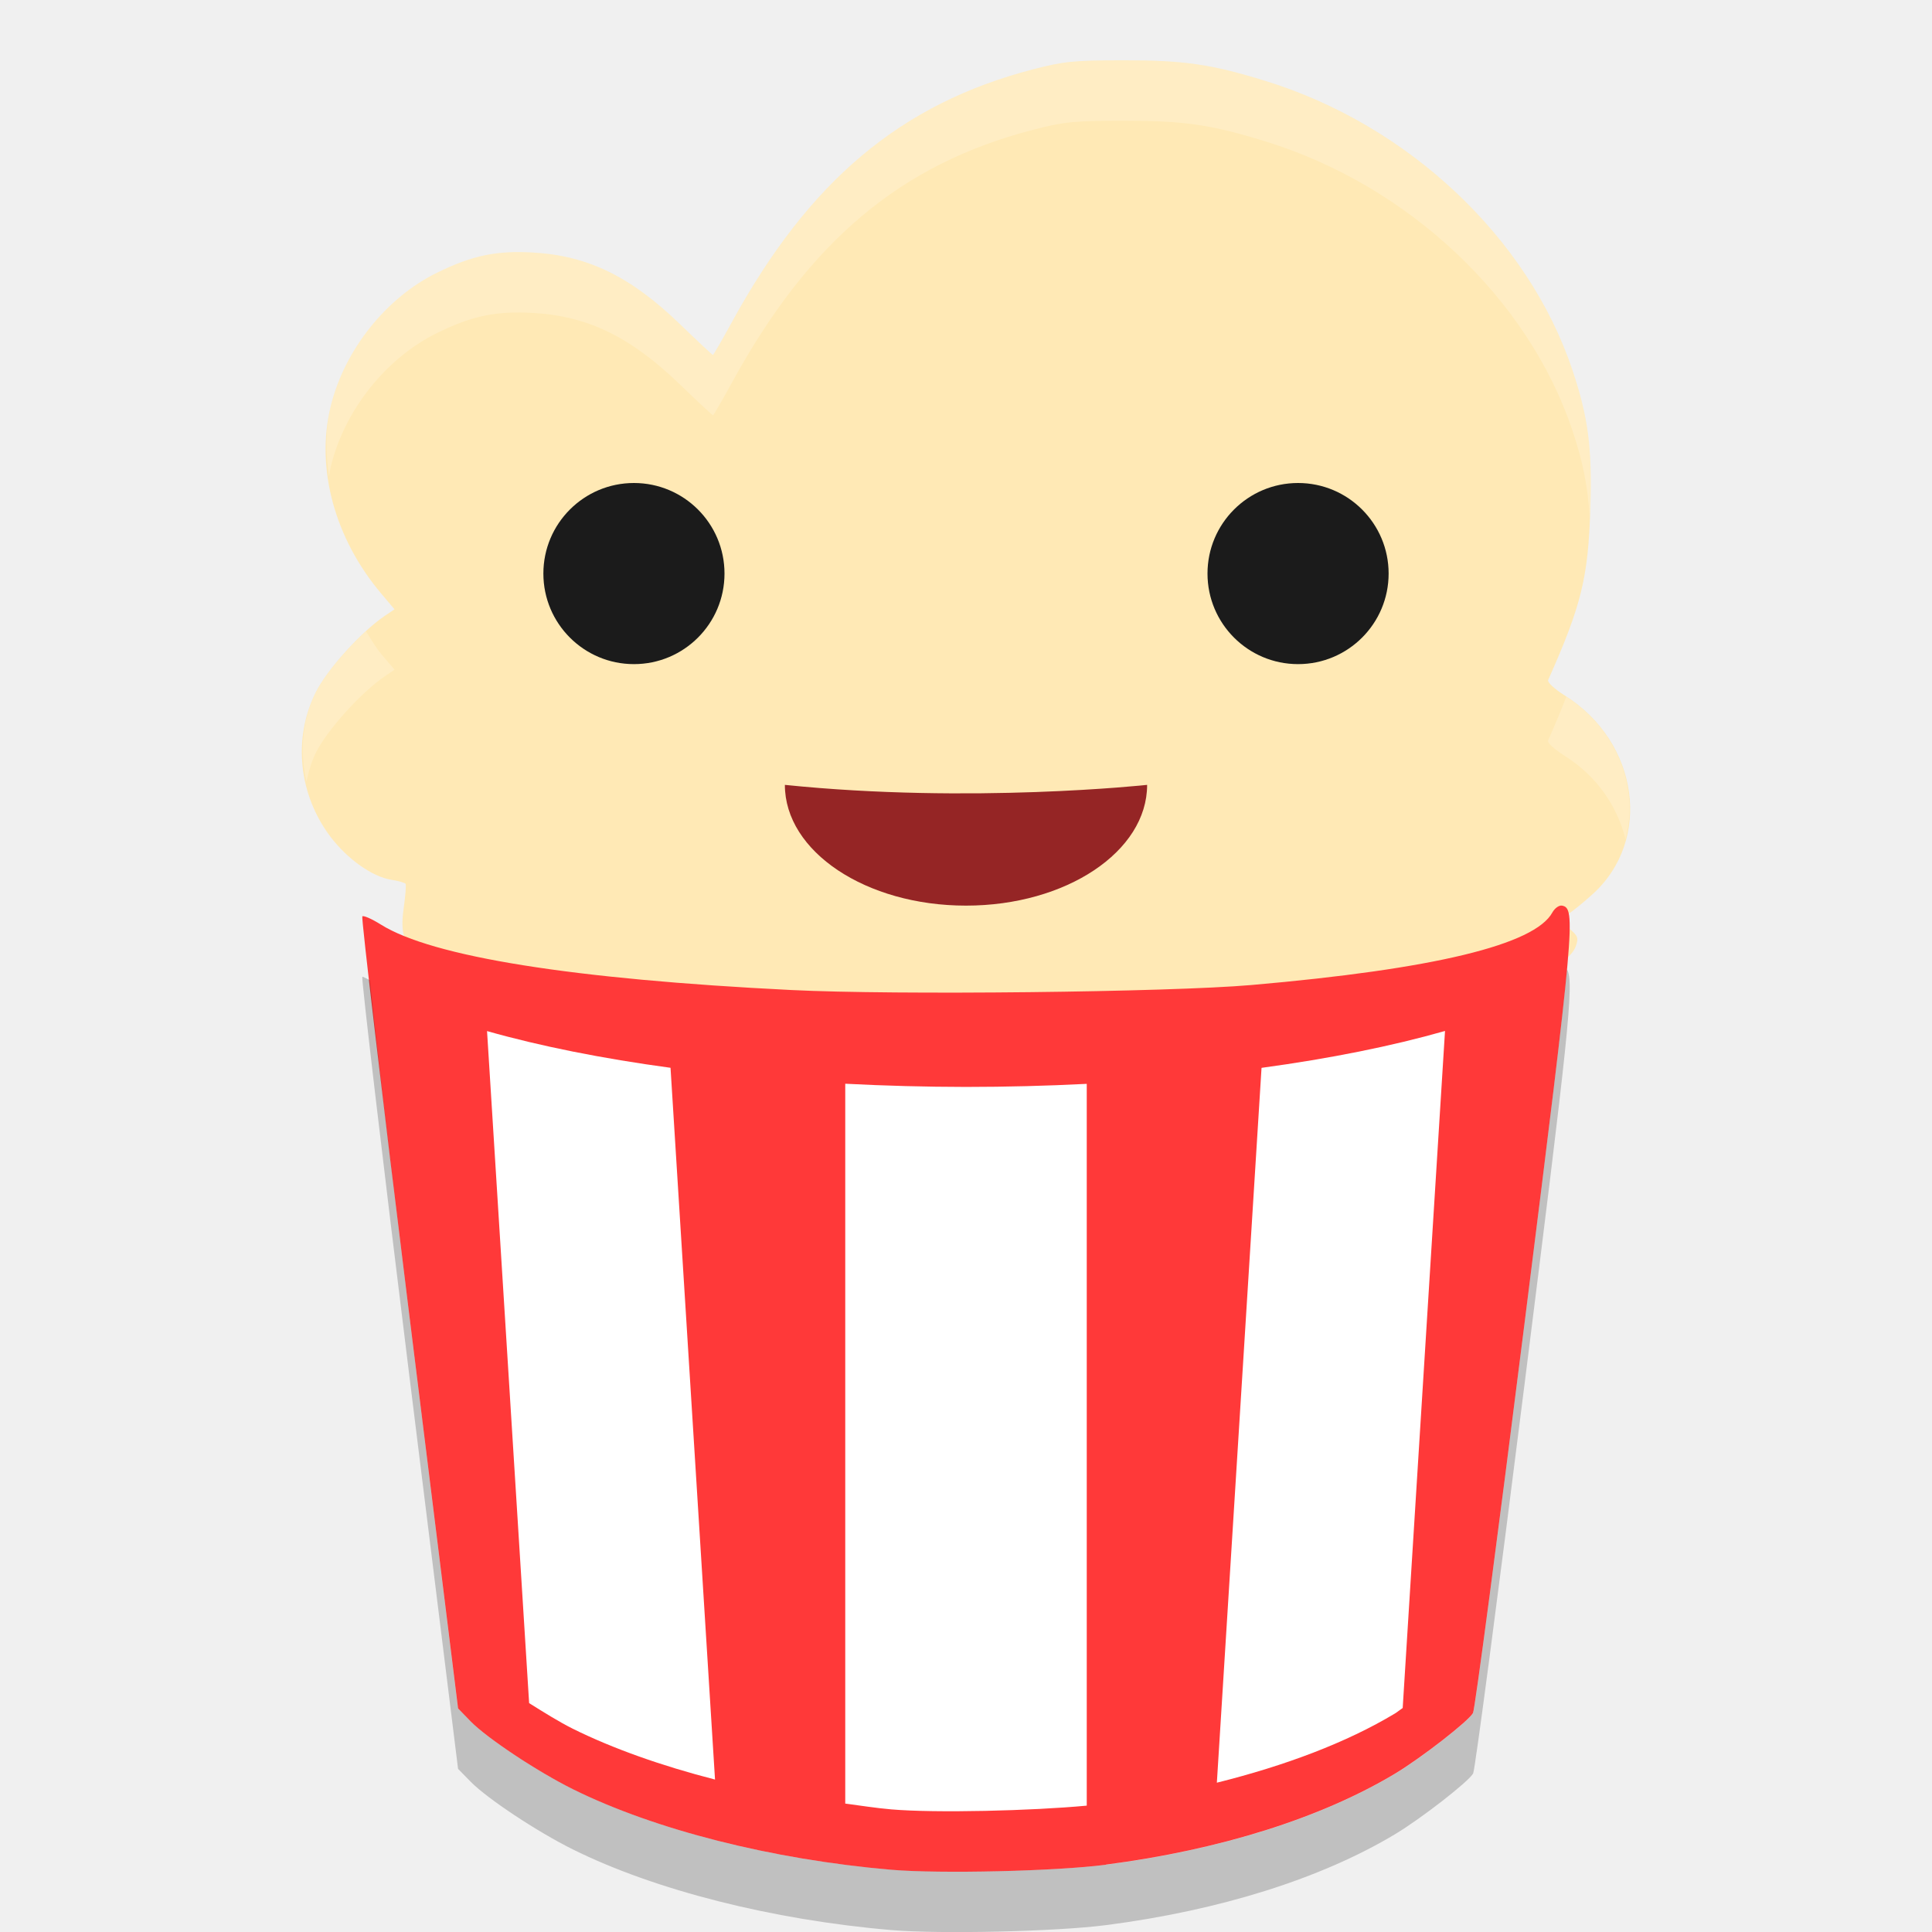
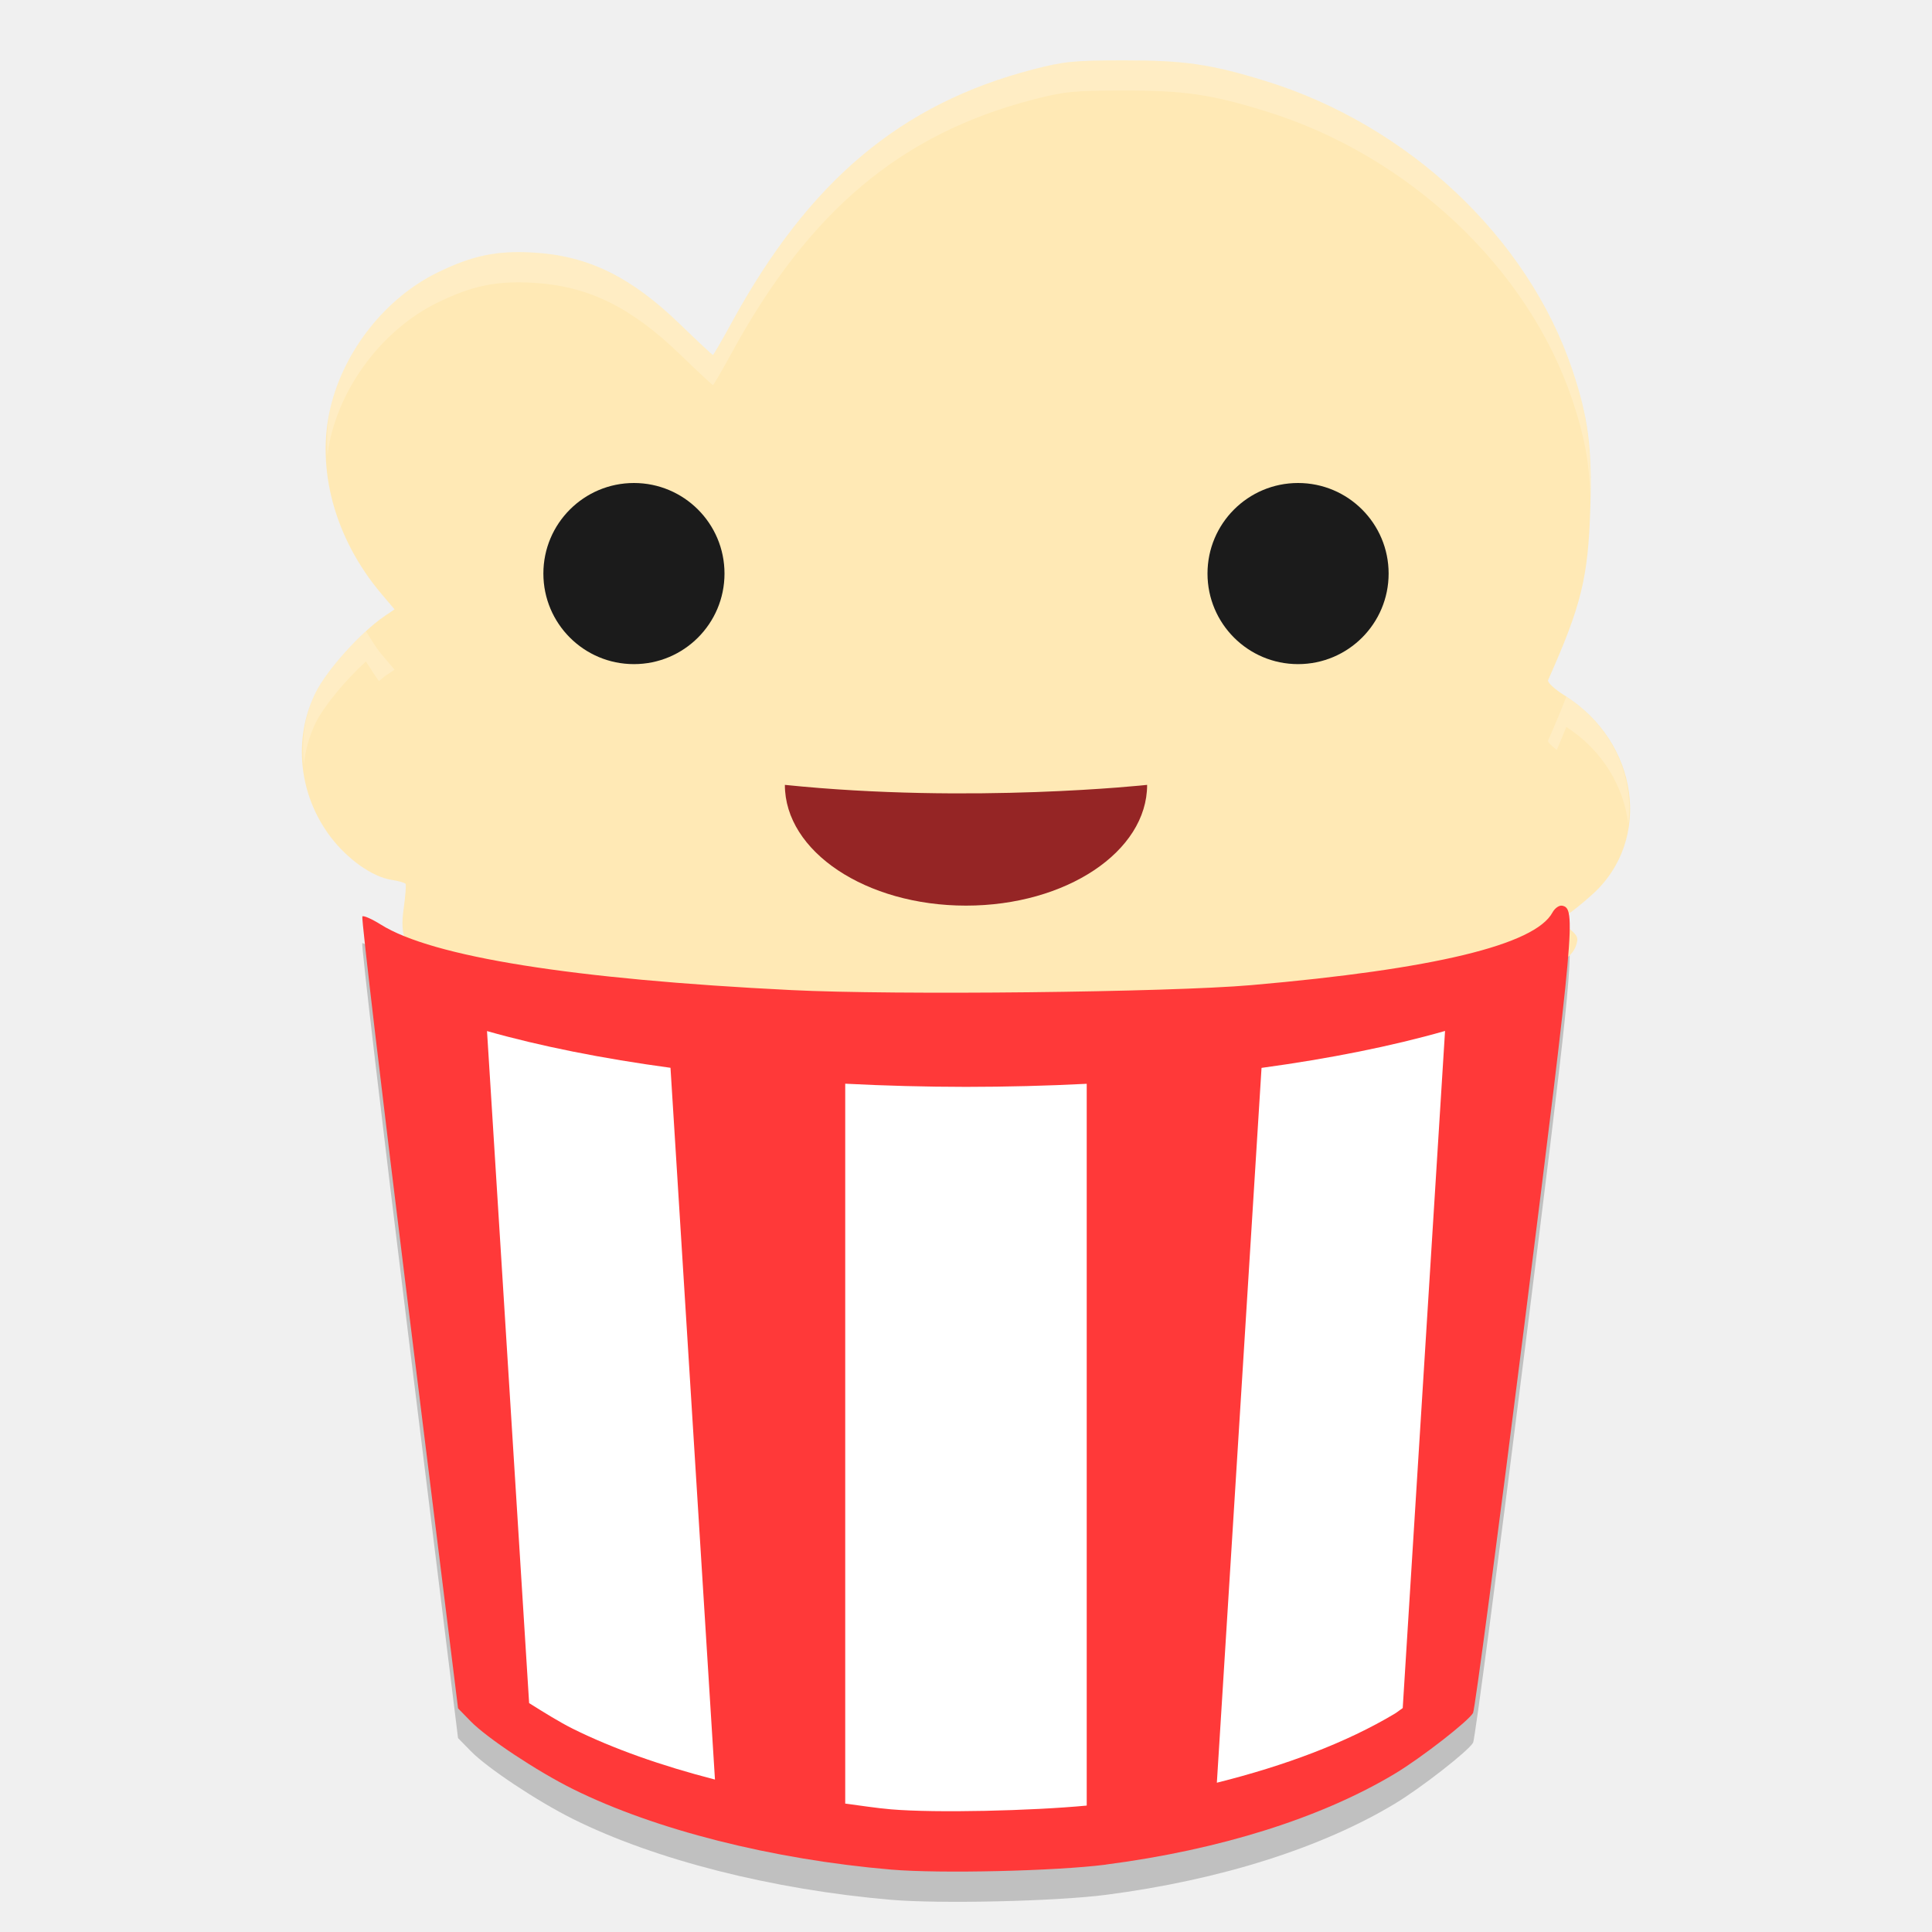
- <svg xmlns="http://www.w3.org/2000/svg" height="32" width="32" version="1">
-   <path fill="#ffe9b5" d="m18.614 16.962c4.511-0.151 7.245-0.622 7.486-1.289 0.049-0.137 0.036-0.172-0.111-0.296l-0.167-0.14 0.14-0.088c0.077-0.049 0.263-0.2 0.414-0.336 0.997-0.899 0.769-2.525-0.462-3.296-0.166-0.104-0.288-0.217-0.272-0.253 0.552-1.24 0.664-1.696 0.699-2.849 0.031-0.998-0.035-1.503-0.297-2.286-0.733-2.191-2.72-4.061-5.091-4.79-0.896-0.276-1.341-0.34-2.337-0.34-0.832 0.001-0.994 0.017-1.506 0.15-2.189 0.569-3.707 1.844-4.99 4.192-0.162 0.296-0.302 0.538-0.312 0.538-0.01 0-0.256-0.23-0.546-0.51-0.812-0.785-1.521-1.131-2.42-1.185-0.616-0.037-1.016 0.046-1.597 0.33-0.852 0.416-1.543 1.286-1.77 2.226-0.246 1.023 0.069 2.182 0.843 3.096l0.216 0.256-0.16 0.108c-0.397 0.269-0.964 0.898-1.149 1.276-0.374 0.761-0.278 1.686 0.247 2.381 0.282 0.373 0.694 0.665 1.01 0.715 0.119 0.018 0.225 0.05 0.236 0.067 0.011 0.019-0.003 0.201-0.032 0.405-0.066 0.474 0.014 0.642 0.42 0.87 1.381 0.779 6.258 1.222 11.508 1.047z" />
-   <path fill="#ff3939" d="m18.317 30.884c1.888-0.244 3.564-0.772 4.788-1.506 0.432-0.259 1.222-0.873 1.293-1.006 0.031-0.057 0.416-2.971 0.856-6.476 0.828-6.593 0.851-6.852 0.618-6.896-0.049-0.009-0.12 0.042-0.159 0.112-0.291 0.536-1.963 0.94-4.985 1.203-1.372 0.119-5.899 0.169-7.62 0.083-3.617-0.179-5.947-0.551-6.799-1.084-0.15-0.094-0.289-0.155-0.308-0.136-0.019 0.019 0.329 2.979 0.775 6.577l0.811 6.542 0.21 0.216c0.27 0.276 1.1 0.827 1.689 1.12 1.358 0.674 3.304 1.167 5.276 1.336 0.811 0.069 2.727 0.024 3.556-0.083z" />
-   <path fill="#1b1b1b" d="m23 9.5a1.5 1.5 0 0 1 -1.5 1.5 1.5 1.5 0 0 1 -1.5 -1.5 1.5 1.5 0 0 1 1.5 -1.5 1.5 1.5 0 0 1 1.5 1.5z" />
-   <path fill="#952525" d="m19 13c0 1.105-1.343 2-3 2s-3-0.895-3-2c3.08 0.317 6 0 6 0z" />
-   <path fill="#1b1b1b" d="m12 9.5a1.5 1.5 0 0 1 -1.5 1.5 1.5 1.5 0 0 1 -1.5 -1.5 1.5 1.5 0 0 1 1.5 -1.5 1.5 1.5 0 0 1 1.5 1.5z" />
-   <path opacity=".2" fill="#fff" d="m18.615 1c-0.832 0.001-0.993 0.017-1.506 0.15-2.189 0.569-3.705 1.843-4.988 4.191-0.161 0.296-0.302 0.537-0.312 0.537s-0.257-0.229-0.547-0.51c-0.813-0.784-1.521-1.13-2.42-1.184-0.616-0.037-1.015 0.045-1.596 0.328-0.852 0.416-1.543 1.286-1.77 2.227-0.09 0.373-0.082 0.765-0.027 1.156 0.009-0.052 0.015-0.105 0.027-0.156 0.226-0.941 0.917-1.81 1.77-2.227 0.58-0.284 0.98-0.365 1.596-0.328 0.899 0.053 1.607 0.399 2.42 1.184 0.29 0.281 0.537 0.51 0.547 0.51s0.151-0.241 0.312-0.537c1.283-2.348 2.799-3.623 4.988-4.191 0.513-0.133 0.674-0.15 1.506-0.15 0.997-0.001 1.441 0.064 2.338 0.34 2.371 0.729 4.359 2.6 5.092 4.791 0.175 0.525 0.256 0.932 0.285 1.439 0.002-0.055 0.008-0.096 0.01-0.154 0.031-0.998-0.033-1.502-0.295-2.285-0.733-2.191-2.721-4.062-5.092-4.791-0.897-0.276-1.341-0.341-2.338-0.34zm-12.554 9.457c-0.337 0.308-0.694 0.735-0.834 1.02-0.226 0.46-0.261 0.977-0.152 1.47 0.037-0.16 0.079-0.32 0.152-0.47 0.185-0.378 0.751-1.007 1.148-1.276l0.16-0.109-0.217-0.254c-0.101-0.12-0.172-0.254-0.258-0.381zm19.882 1.084c-0.083 0.216-0.179 0.446-0.302 0.725-0.016 0.035 0.108 0.148 0.273 0.252 0.542 0.339 0.875 0.845 1.01 1.38 0.222-0.836-0.125-1.803-0.981-2.357z" />
-   <path fill="#fff" d="m23.934 17.076a11 3 0 0 1 -3.039 0.611l-0.74 11.84c1.13-0.282 2.146-0.663 2.951-1.147 0.035-0.021 0.088-0.065 0.127-0.09l0.701-11.215zm-15.867 0.002 0.697 11.131c0.246 0.154 0.502 0.314 0.723 0.424 0.665 0.33 1.474 0.615 2.356 0.842l-0.737-11.789a11 3 0 0 1 -3.039 -0.608zm5.933 0.872v11.923c0.254 0.033 0.505 0.074 0.762 0.096 0.739 0.063 2.322 0.024 3.238-0.062v-11.955a11 3 0 0 1 -2 0.051 11 3 0 0 1 -2 -0.053z" />
-   <path opacity=".2" d="m25.953 16.057c-0.082 0.902-0.29 2.579-0.699 5.84-0.44 3.506-0.825 6.42-0.855 6.477-0.072 0.133-0.861 0.747-1.293 1.006-1.224 0.734-2.899 1.261-4.787 1.506-0.829 0.107-2.745 0.151-3.557 0.082-1.972-0.168-3.918-0.661-5.276-1.336-0.589-0.293-1.42-0.843-1.689-1.119l-0.211-0.215-0.81-6.543c-0.374-3.021-0.573-4.763-0.65-5.521-0.04-0.016-0.117-0.063-0.125-0.055-0.019 0.019 0.33 2.978 0.775 6.576l0.811 6.543 0.211 0.215c0.27 0.276 1.101 0.827 1.69 1.119 1.358 0.674 3.304 1.168 5.275 1.336 0.811 0.069 2.728 0.025 3.557-0.082 1.888-0.244 3.564-0.772 4.787-1.506 0.432-0.259 1.221-0.873 1.293-1.006 0.031-0.057 0.415-2.971 0.855-6.477 0.71-5.658 0.827-6.644 0.699-6.84z" />
+ <svg xmlns="http://www.w3.org/2000/svg" height="64" width="64" version="1" id="svg2">
+   <defs id="defs22" />
+   <path d="m 51.91,31 c -0.164,1.811 -0.58,5.177 -1.398,11.721 -0.88,7.036 -1.65,12.885 -1.711,12.999 -0.144,0.266 -1.722,1.498 -2.586,2.019 -2.447,1.474 -5.799,2.532 -9.575,3.023 -1.658,0.214 -5.491,0.303 -7.113,0.165 C 25.582,60.589 21.69,59.6 18.974,58.245 17.797,57.657 16.135,56.553 15.595,55.999 L 15.173,55.568 13.552,42.435 c -0.749,-6.063 -1.147,-9.56 -1.301,-11.081 -0.079,-0.032 -0.234,-0.126 -0.25,-0.11 -0.039,0.039 0.659,5.977 1.551,13.199 l 1.621,13.133 0.422,0.431 c 0.539,0.555 2.201,1.659 3.379,2.246 2.716,1.354 6.608,2.344 10.551,2.681 1.623,0.138 5.455,0.05 7.113,-0.165 3.776,-0.491 7.128,-1.549 9.575,-3.023 0.865,-0.521 2.442,-1.753 2.586,-2.019 0.061,-0.114 0.831,-5.963 1.711,-12.999 1.421,-11.356 1.654,-13.336 1.398,-13.728 z" id="path18" style="opacity:0.2" />
+   <path d="m 37.228,33.924 c 9.022,-0.302 14.491,-1.244 14.971,-2.578 0.099,-0.275 0.073,-0.344 -0.222,-0.591 l -0.334,-0.28 0.28,-0.177 c 0.154,-0.098 0.526,-0.399 0.828,-0.671 1.994,-1.799 1.538,-5.05 -0.924,-6.591 -0.331,-0.207 -0.576,-0.435 -0.544,-0.506 1.103,-2.481 1.327,-3.393 1.398,-5.699 0.062,-1.996 -0.069,-3.006 -0.593,-4.572 C 50.622,7.877 46.648,4.137 41.906,2.679 40.114,2.127 39.224,1.998 37.232,2 c -1.665,0.001 -1.987,0.034 -3.012,0.3 -4.378,1.137 -7.414,3.688 -9.98,8.384 -0.323,0.592 -0.604,1.075 -0.624,1.075 -0.02,0 -0.512,-0.459 -1.092,-1.02 C 20.9,9.169 19.483,8.475 17.685,8.369 16.453,8.295 15.652,8.462 14.491,9.029 12.787,9.861 11.405,11.6 10.952,13.482 c -0.493,2.046 0.138,4.364 1.685,6.193 l 0.433,0.511 -0.32,0.216 c -0.795,0.538 -1.928,1.796 -2.299,2.551 -0.747,1.523 -0.556,3.371 0.494,4.763 0.563,0.747 1.388,1.331 2.019,1.429 0.237,0.037 0.45,0.099 0.472,0.134 0.022,0.038 -0.006,0.402 -0.063,0.81 -0.133,0.949 0.029,1.283 0.839,1.741 2.761,1.558 12.516,2.445 23.016,2.093 z" id="path4" style="fill:#ffe9b5" />
+   <path d="m 36.634,61.766 c 3.776,-0.489 7.129,-1.544 9.576,-3.012 0.865,-0.519 2.443,-1.746 2.587,-2.011 0.061,-0.114 0.831,-5.941 1.712,-12.951 1.656,-13.185 1.702,-13.703 1.237,-13.79 -0.098,-0.018 -0.241,0.083 -0.318,0.225 -0.581,1.072 -3.926,1.879 -9.97,2.406 -2.743,0.239 -11.799,0.337 -15.241,0.165 -7.234,-0.358 -11.895,-1.102 -13.598,-2.168 -0.3,-0.188 -0.578,-0.31 -0.616,-0.272 -0.039,0.038 0.659,5.957 1.55,13.152 l 1.621,13.082 0.421,0.431 c 0.539,0.553 2.201,1.654 3.378,2.239 2.715,1.349 6.609,2.335 10.551,2.671 1.623,0.138 5.454,0.048 7.112,-0.165 z" id="path6" style="fill:#ff3939" />
+   <path d="M 46,19 A 3,3 0 0 1 43,22 a 3,3 0 0 1 -3,-3 3,3 0 0 1 3,-3 3,3 0 0 1 3,3 z" id="path8" style="fill:#1b1b1b" />
+   <path d="m 38,26 c 0,2.209 -2.686,4 -6,4 -3.314,0 -6,-1.791 -6,-4 6.161,0.635 12,0 12,0 z" id="path10" style="fill:#952525" />
+   <path d="M 24,19 A 3,3 0 0 1 21,22 a 3,3 0 0 1 -3,-3 3,3 0 0 1 3,-3 3,3 0 0 1 3,3 z" id="path12" style="fill:#1b1b1b" />
+   <path style="opacity:0.2;fill:#ffffff" d="M 37.23 1.998 C 35.566 1.999 35.245 2.033 34.219 2.299 C 29.841 3.436 26.808 5.985 24.242 10.682 C 23.92 11.273 23.637 11.756 23.617 11.756 C 23.597 11.756 23.103 11.298 22.523 10.736 C 20.897 9.167 19.482 8.476 17.684 8.369 C 16.452 8.296 15.653 8.458 14.492 9.025 C 12.788 9.858 11.406 11.597 10.953 13.479 C 10.826 14.005 10.818 14.55 10.85 15.1 C 10.872 14.89 10.904 14.683 10.953 14.479 C 11.406 12.597 12.788 10.858 14.492 10.025 C 15.653 9.458 16.452 9.296 17.684 9.369 C 19.482 9.476 20.897 10.167 22.523 11.736 C 23.103 12.298 23.597 12.756 23.617 12.756 C 23.637 12.756 23.92 12.273 24.242 11.682 C 26.808 6.985 29.841 4.436 34.219 3.299 C 35.245 3.033 35.566 2.999 37.23 2.998 C 39.225 2.997 40.112 3.126 41.906 3.678 C 46.648 5.136 50.624 8.877 52.09 13.26 C 52.474 14.408 52.642 15.262 52.682 16.42 C 52.711 14.709 52.574 13.705 52.09 12.26 C 50.624 7.877 46.648 4.136 41.906 2.678 C 40.112 2.126 39.225 1.997 37.23 1.998 z M 12.121 20.912 C 11.446 21.528 10.733 22.383 10.453 22.953 C 10.088 23.696 9.983 24.511 10.066 25.316 C 10.12 24.848 10.24 24.387 10.453 23.953 C 10.733 23.383 11.446 22.528 12.121 21.912 C 12.266 22.127 12.395 22.351 12.553 22.561 C 12.617 22.511 12.689 22.442 12.75 22.4 L 13.07 22.184 L 12.637 21.674 C 12.434 21.434 12.292 21.166 12.121 20.912 z M 51.887 23.08 C 51.721 23.512 51.529 23.973 51.283 24.531 C 51.261 24.579 51.394 24.704 51.57 24.842 C 51.676 24.59 51.8 24.307 51.887 24.08 C 53.097 24.864 53.787 26.062 53.938 27.287 C 54.134 25.744 53.428 24.078 51.887 23.08 z " id="path14" />
+   <path d="m 47.868,34.152 a 22,6 0 0 1 -6.078,1.223 l -1.48,23.68 c 2.259,-0.565 4.291,-1.326 5.903,-2.293 0.07,-0.042 0.175,-0.129 0.254,-0.18 l 1.402,-22.43 z m -31.735,0.004 1.395,22.262 c 0.493,0.308 1.004,0.628 1.445,0.848 1.33,0.661 2.949,1.231 4.711,1.684 L 22.211,35.372 a 22,6 0 0 1 -6.077,-1.216 z m 11.866,1.744 0,23.846 c 0.508,0.065 1.011,0.148 1.523,0.191 1.478,0.125 4.645,0.049 6.477,-0.125 l 0,-23.91 a 22,6 0 0 1 -4,0.102 22,6 0 0 1 -4,-0.105 z" id="path16" style="fill:#ffffff" />
</svg>
